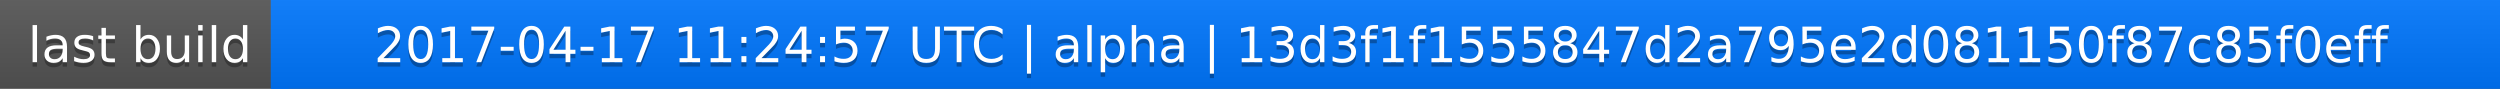
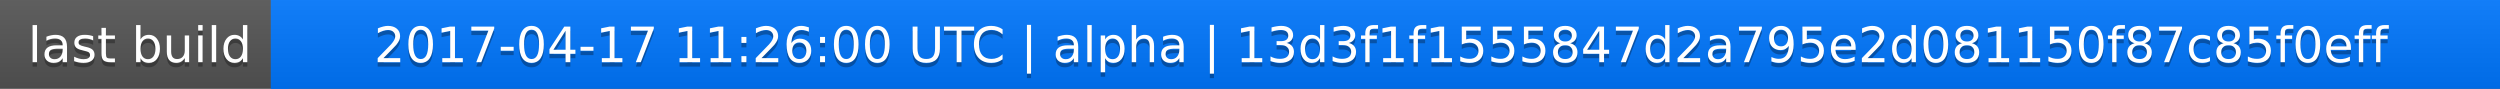
<svg xmlns="http://www.w3.org/2000/svg" width="563" height="20">
  <linearGradient id="a" x2="0" y2="100%">
    <stop offset="0" stop-color="#bbb" stop-opacity=".1" />
    <stop offset="1" stop-opacity=".1" />
  </linearGradient>
  <rect rx="0" width="563" height="20" fill="#555" />
  <rect rx="0" x="61" width="502" height="20" fill="#07f" />
  <path fill="#07f" d="M61 0h4v20h-4z" />
  <rect rx="0" width="563" height="20" fill="url(#a)" />
  <g fill="#fff" text-anchor="middle" font-family="DejaVu Sans,Verdana,Geneva,sans-serif" font-size="11">
    <text x="31.5" y="15" fill="#010101" fill-opacity=".3">last build</text>
    <text x="31.5" y="14">last build</text>
-     <text x="311" y="15" fill="#010101" fill-opacity=".3">2017-04-17 11:24:57 UTC | alpha | 13d3f1f1555847d2a795e2d081150f87c85f0eff</text>
-     <text x="311" y="14">2017-04-17 11:24:57 UTC | alpha | 13d3f1f1555847d2a795e2d081150f87c85f0eff</text>
+     <text x="311" y="15" fill="#010101" fill-opacity=".3">2017-04-17 11:26:00 UTC | alpha | 13d3f1f1555847d2a795e2d081150f87c85f0eff</text>
+     <text x="311" y="14">2017-04-17 11:26:00 UTC | alpha | 13d3f1f1555847d2a795e2d081150f87c85f0eff</text>
  </g>
</svg>
